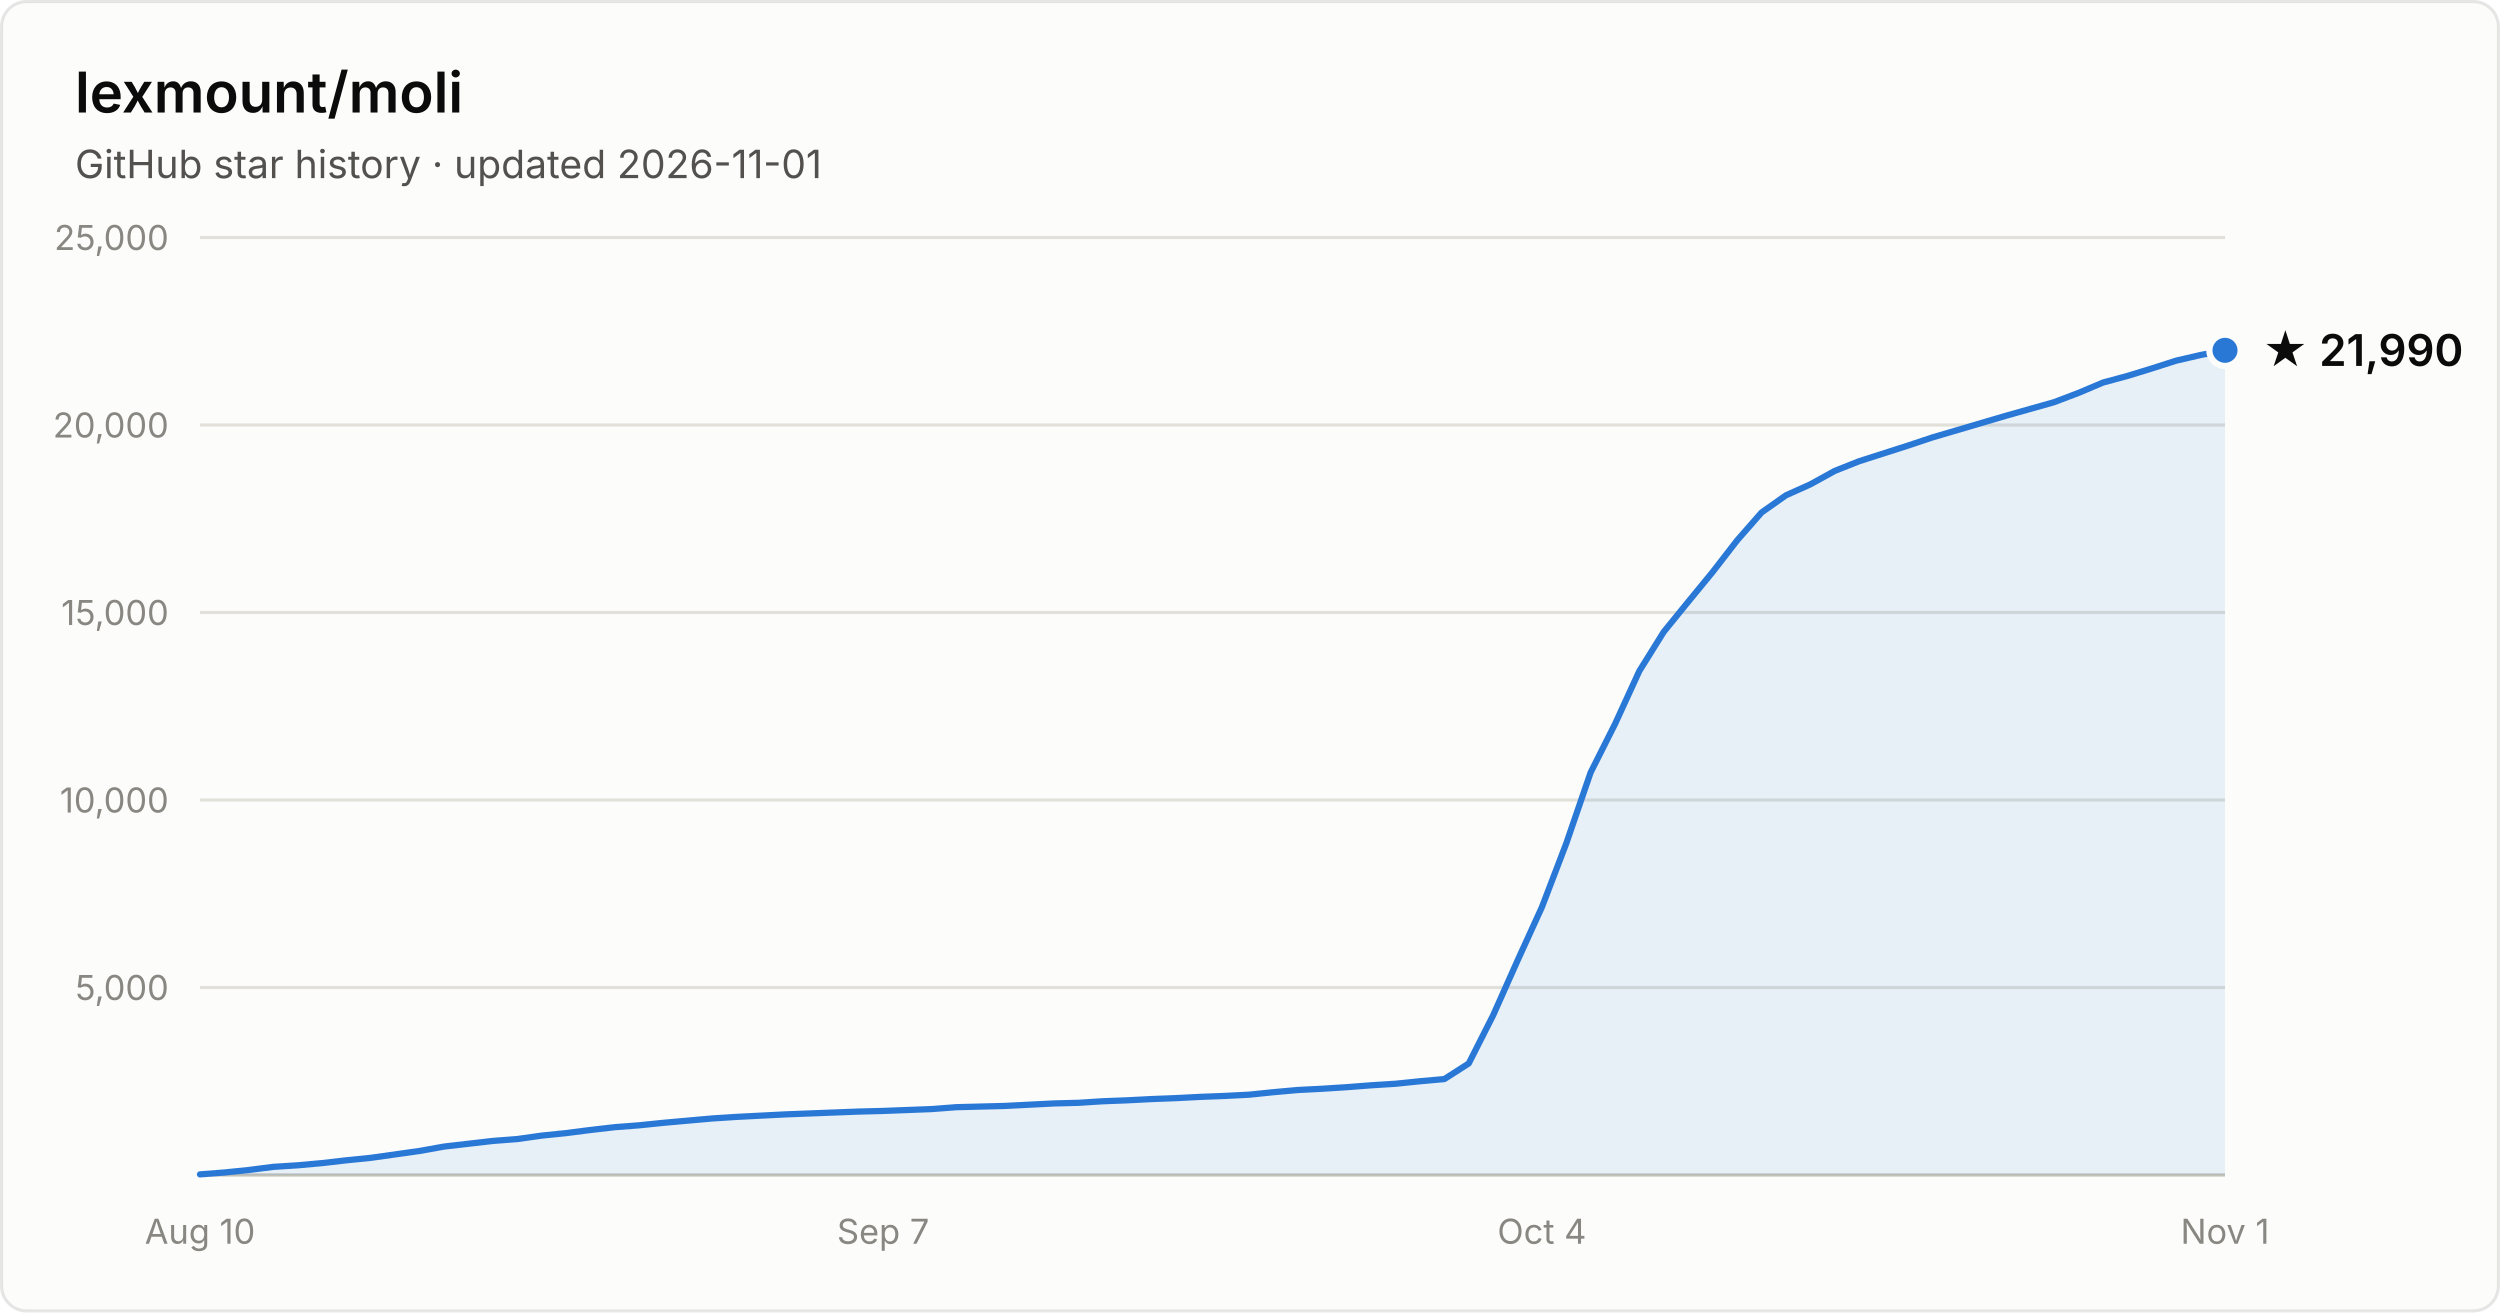
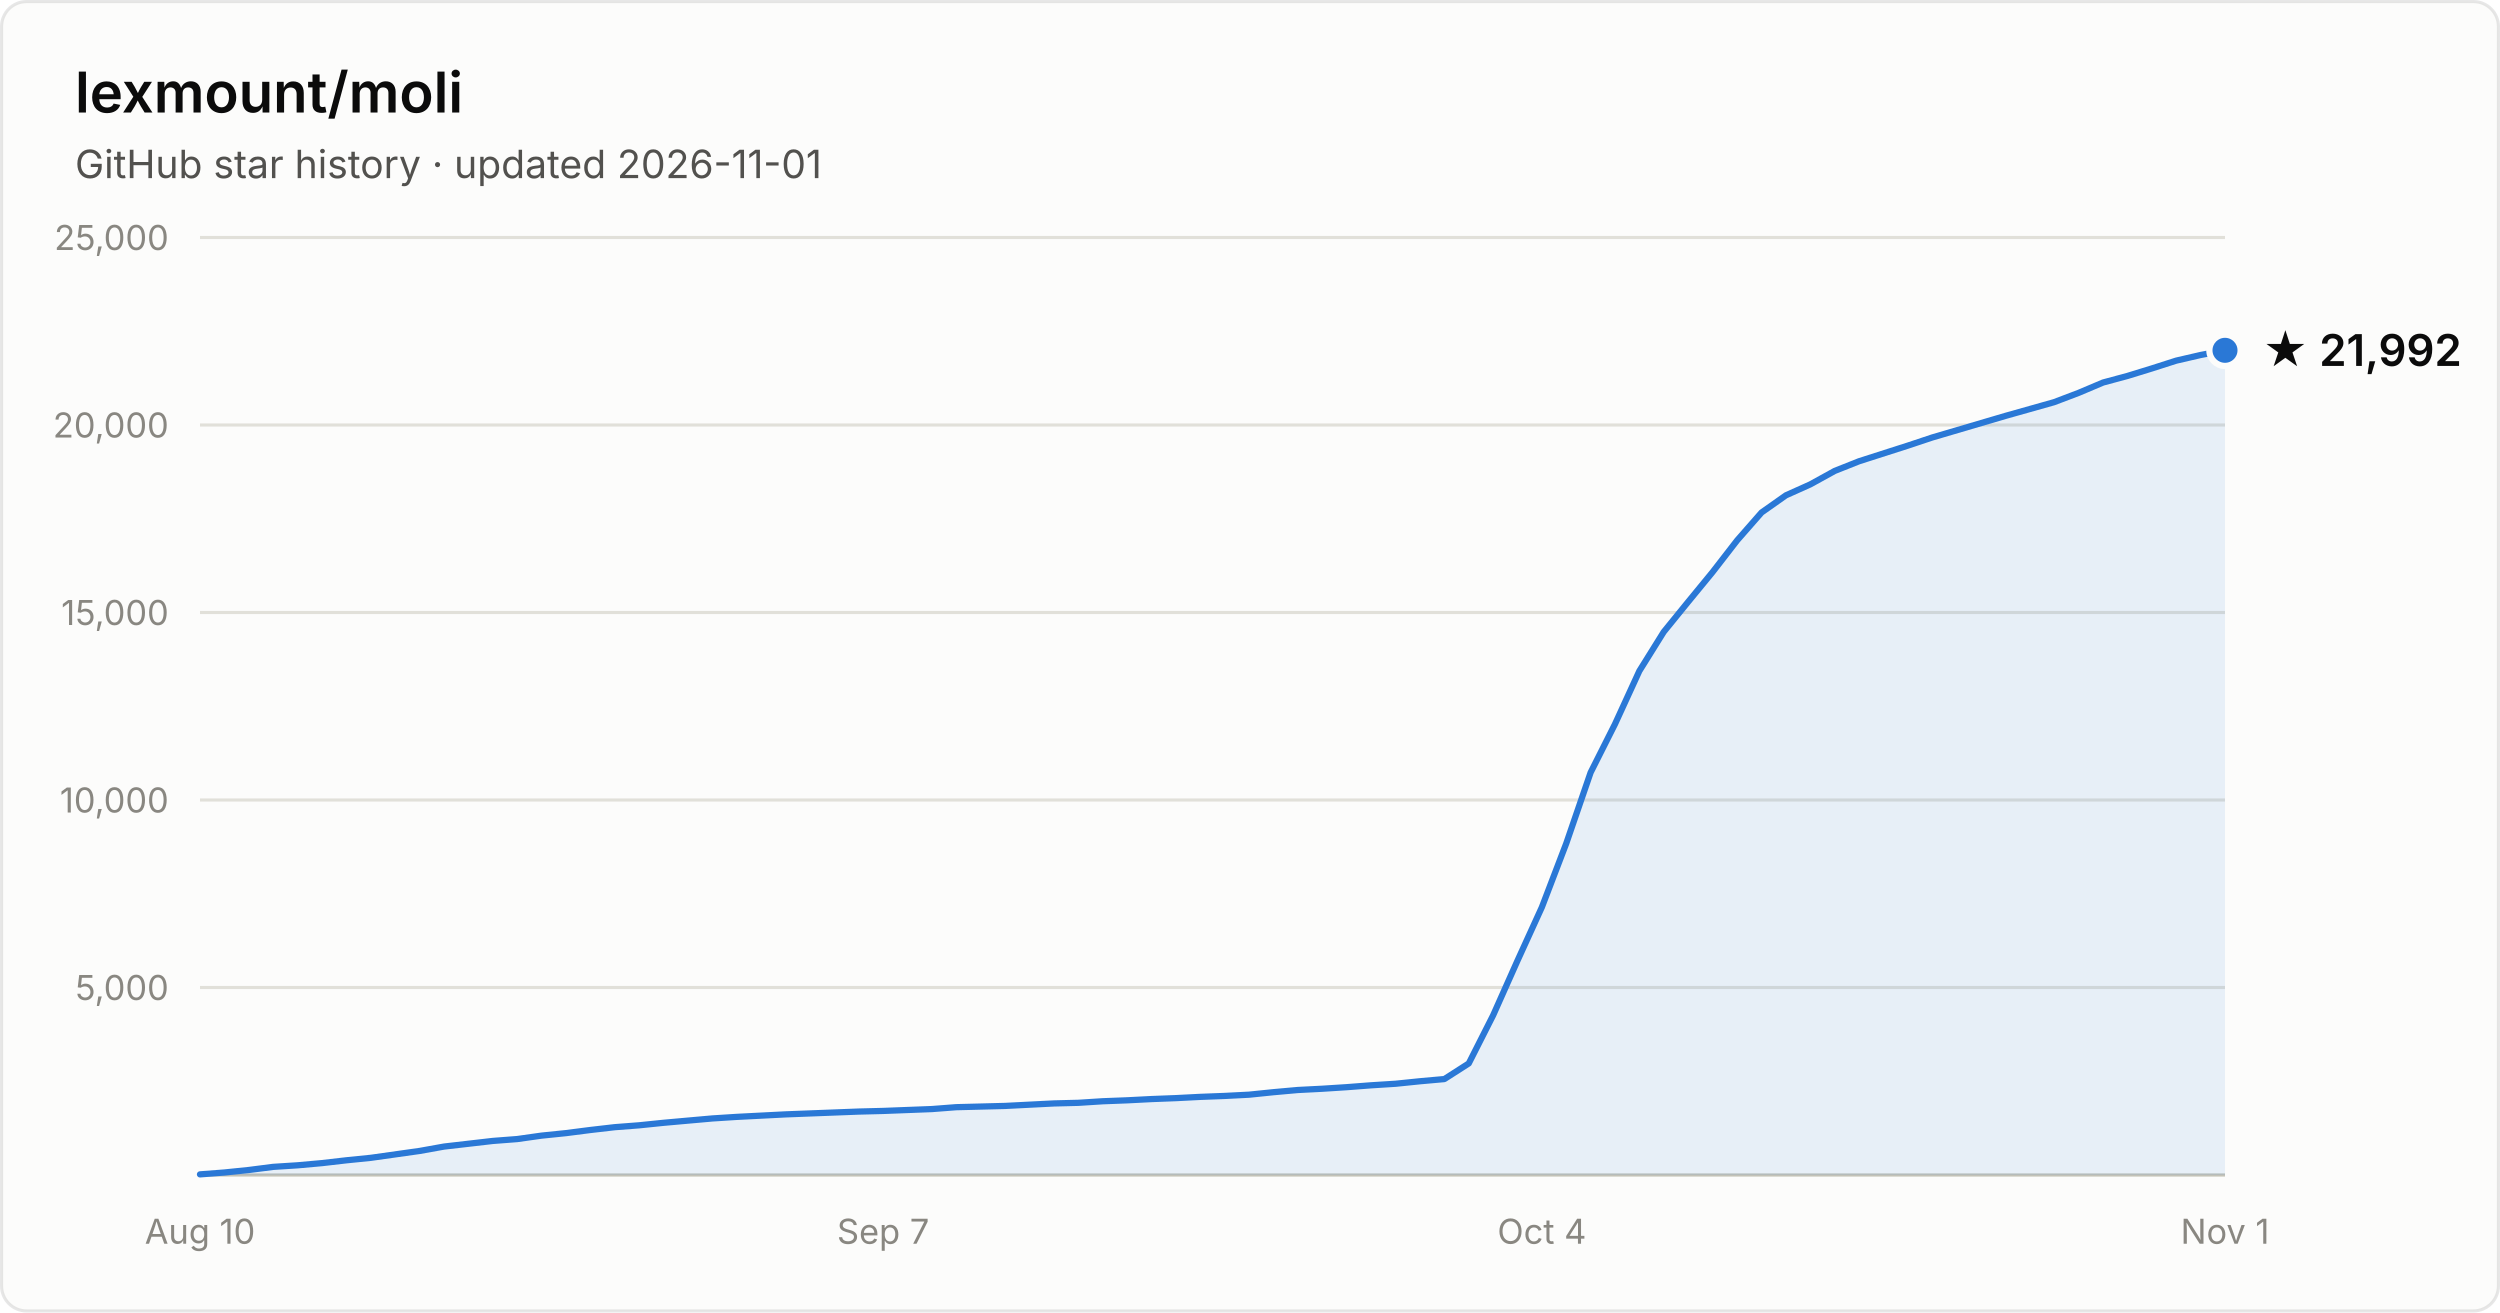
- <svg xmlns="http://www.w3.org/2000/svg" width="800" height="420" viewBox="0 0 800 420" font-family="system-ui, -apple-system, Segoe UI, sans-serif" role="img" aria-label="Star history of lexmount/moli: 21,990 stars as of 2026-11-01">
+ <svg xmlns="http://www.w3.org/2000/svg" width="800" height="420" viewBox="0 0 800 420" font-family="system-ui, -apple-system, Segoe UI, sans-serif" role="img" aria-label="Star history of lexmount/moli: 21,992 stars as of 2026-11-01">
  <rect x="0.5" y="0.5" width="799" height="419" rx="8" fill="#fcfcfb" stroke="rgba(11,11,11,0.10)" />
  <text x="24" y="36" fill="#0b0b0b" font-size="18" font-weight="600">lexmount/moli</text>
  <text x="24" y="57" fill="#52514e" font-size="12.5">GitHub star history · updated 2026-11-01</text>
  <line x1="64" y1="316.0" x2="712" y2="316.0" stroke="#e1e0d9" stroke-width="1" />
  <text x="54" y="320.0" text-anchor="end" fill="#898781" font-size="11" style="font-variant-numeric:tabular-nums">5,000</text>
  <line x1="64" y1="256.0" x2="712" y2="256.0" stroke="#e1e0d9" stroke-width="1" />
  <text x="54" y="260.0" text-anchor="end" fill="#898781" font-size="11" style="font-variant-numeric:tabular-nums">10,000</text>
  <line x1="64" y1="196.0" x2="712" y2="196.0" stroke="#e1e0d9" stroke-width="1" />
  <text x="54" y="200.0" text-anchor="end" fill="#898781" font-size="11" style="font-variant-numeric:tabular-nums">15,000</text>
  <line x1="64" y1="136.0" x2="712" y2="136.0" stroke="#e1e0d9" stroke-width="1" />
  <text x="54" y="140.0" text-anchor="end" fill="#898781" font-size="11" style="font-variant-numeric:tabular-nums">20,000</text>
  <line x1="64" y1="76.0" x2="712" y2="76.0" stroke="#e1e0d9" stroke-width="1" />
  <text x="54" y="80.0" text-anchor="end" fill="#898781" font-size="11" style="font-variant-numeric:tabular-nums">25,000</text>
  <line x1="64" y1="376" x2="712" y2="376" stroke="#c3c2b7" stroke-width="1" />
  <text x="64.0" y="398" text-anchor="middle" fill="#898781" font-size="11" style="font-variant-numeric:tabular-nums">Aug 10</text>
  <text x="282.6" y="398" text-anchor="middle" fill="#898781" font-size="11" style="font-variant-numeric:tabular-nums">Sep 7</text>
  <text x="493.4" y="398" text-anchor="middle" fill="#898781" font-size="11" style="font-variant-numeric:tabular-nums">Oct 4</text>
  <text x="712.0" y="398" text-anchor="middle" fill="#898781" font-size="11" style="font-variant-numeric:tabular-nums">Nov 1</text>
  <path d="M64.0 375.8 L71.8 375.2 L79.6 374.4 L87.4 373.4 L95.2 372.9 L103.0 372.2 L110.8 371.3 L118.7 370.5 L126.5 369.4 L134.3 368.3 L142.1 366.9 L149.9 366.0 L157.7 365.1 L165.5 364.5 L173.3 363.4 L181.1 362.6 L188.9 361.6 L196.7 360.7 L204.5 360.1 L212.3 359.3 L220.1 358.6 L228.0 357.9 L235.8 357.4 L243.6 357.0 L251.4 356.6 L259.2 356.3 L267.0 356.0 L274.8 355.7 L282.6 355.5 L290.4 355.2 L298.2 354.9 L306.0 354.3 L313.8 354.1 L321.6 353.9 L329.4 353.5 L337.3 353.1 L345.1 352.9 L352.9 352.4 L360.7 352.1 L368.5 351.7 L376.3 351.4 L384.1 351.0 L391.9 350.7 L399.7 350.3 L407.5 349.5 L415.3 348.8 L423.1 348.4 L430.9 347.9 L438.7 347.3 L446.6 346.8 L454.4 346.0 L462.2 345.3 L470.0 340.3 L477.8 324.9 L485.6 307.4 L493.4 290.3 L501.2 269.9 L509.0 247.2 L516.8 231.7 L524.6 214.7 L532.4 202.2 L540.2 192.6 L548.0 183.1 L555.9 172.9 L563.7 164.0 L571.5 158.5 L579.3 155.0 L587.1 150.7 L594.9 147.6 L602.7 145.1 L610.5 142.6 L618.3 140.0 L626.1 137.7 L633.9 135.4 L641.7 133.1 L649.5 130.9 L657.3 128.7 L665.2 125.7 L673.0 122.4 L680.8 120.3 L688.6 117.9 L696.4 115.4 L704.2 113.6 L712.0 112.1 L712.0 376 L64.0 376 Z" fill="#2a78d6" fill-opacity="0.1" />
  <path d="M64.0 375.8 L71.8 375.2 L79.6 374.4 L87.4 373.4 L95.2 372.9 L103.0 372.2 L110.8 371.3 L118.7 370.5 L126.5 369.4 L134.3 368.3 L142.1 366.9 L149.9 366.0 L157.7 365.1 L165.5 364.5 L173.3 363.4 L181.1 362.6 L188.9 361.6 L196.7 360.7 L204.5 360.1 L212.3 359.3 L220.1 358.6 L228.0 357.9 L235.8 357.4 L243.6 357.0 L251.4 356.6 L259.2 356.3 L267.0 356.0 L274.8 355.7 L282.6 355.5 L290.4 355.2 L298.2 354.9 L306.0 354.3 L313.8 354.1 L321.6 353.9 L329.4 353.5 L337.3 353.1 L345.1 352.9 L352.9 352.4 L360.7 352.1 L368.5 351.7 L376.3 351.4 L384.1 351.0 L391.9 350.7 L399.7 350.3 L407.5 349.5 L415.3 348.8 L423.1 348.4 L430.9 347.9 L438.7 347.3 L446.6 346.8 L454.4 346.0 L462.2 345.3 L470.0 340.3 L477.8 324.9 L485.6 307.4 L493.4 290.3 L501.2 269.9 L509.0 247.2 L516.8 231.7 L524.6 214.7 L532.4 202.2 L540.2 192.6 L548.0 183.1 L555.9 172.9 L563.7 164.0 L571.5 158.5 L579.3 155.0 L587.1 150.7 L594.9 147.6 L602.7 145.1 L610.5 142.6 L618.3 140.0 L626.1 137.7 L633.9 135.4 L641.7 133.1 L649.5 130.9 L657.3 128.7 L665.2 125.7 L673.0 122.4 L680.8 120.3 L688.6 117.9 L696.4 115.4 L704.2 113.6 L712.0 112.1" fill="none" stroke="#2a78d6" stroke-width="2" stroke-linejoin="round" stroke-linecap="round" />
  <circle cx="712.0" cy="112.1" r="5" fill="#2a78d6" stroke="#fcfcfb" stroke-width="2" />
-   <text x="724.0" y="117.1" fill="#0b0b0b" font-size="14" font-weight="600">★ 21,990</text>
+   <text x="724.0" y="117.1" fill="#0b0b0b" font-size="14" font-weight="600">★ 21,992</text>
</svg>
